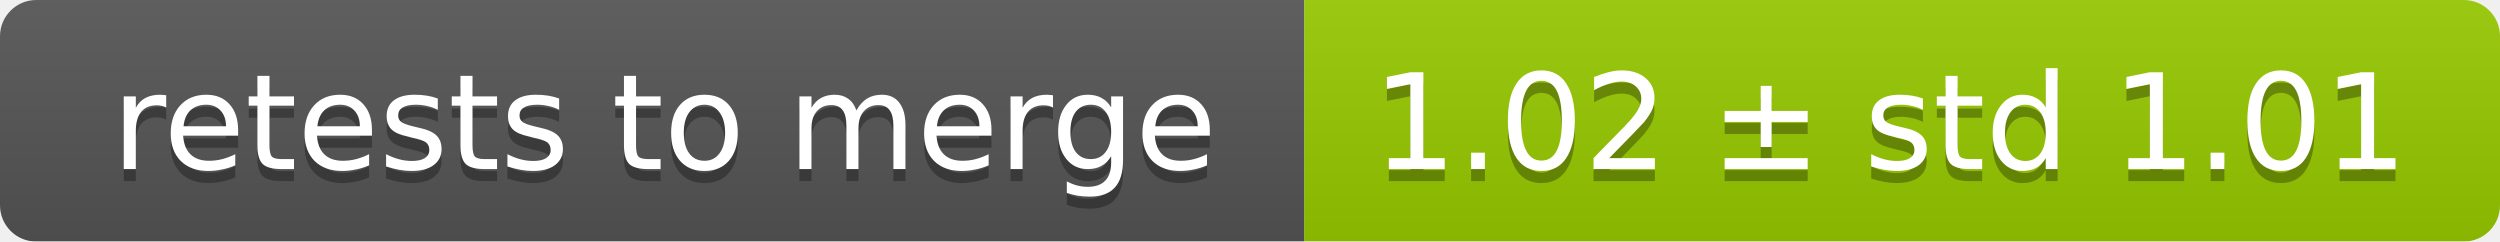
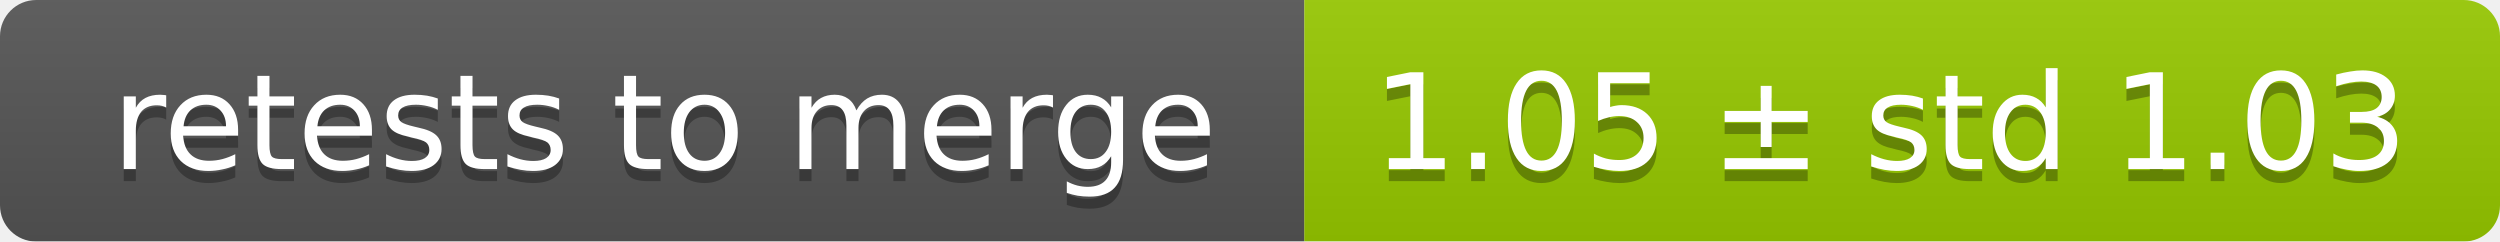
<svg xmlns="http://www.w3.org/2000/svg" width="207" height="20">
  <linearGradient id="smooth" x2="0" y2="100%">
    <stop offset="0" stop-color="#bbb" stop-opacity=".1" />
    <stop offset="1" stop-opacity=".1" />
  </linearGradient>
  <mask id="round">
    <rect width="207" height="20" rx="3" fill="#fff" />
  </mask>
  <g mask="url(#round)">
    <rect width="108" height="20" fill="#555" />
    <rect x="108" width="99" height="20" fill="#97ca00" />
    <rect width="207" height="20" fill="url(#smooth)" />
  </g>
  <g fill="#fff" text-anchor="middle" font-family="DejaVu Sans,Verdana,Geneva,sans-serif" font-size="11">
    <text x="55" y="15" fill="#010101" fill-opacity=".3">retests to merge</text>
    <text x="55" y="14">retests to merge</text>
-     <text x="156.5" y="15" fill="#010101" fill-opacity=".3">1.02 ± std 1.01</text>
-     <text x="156.5" y="14">1.02 ± std 1.01</text>
+     <text x="156.5" y="15" fill="#010101" fill-opacity=".3">1.05 ± std 1.03</text>
+     <text x="156.5" y="14">1.05 ± std 1.03</text>
  </g>
</svg>
